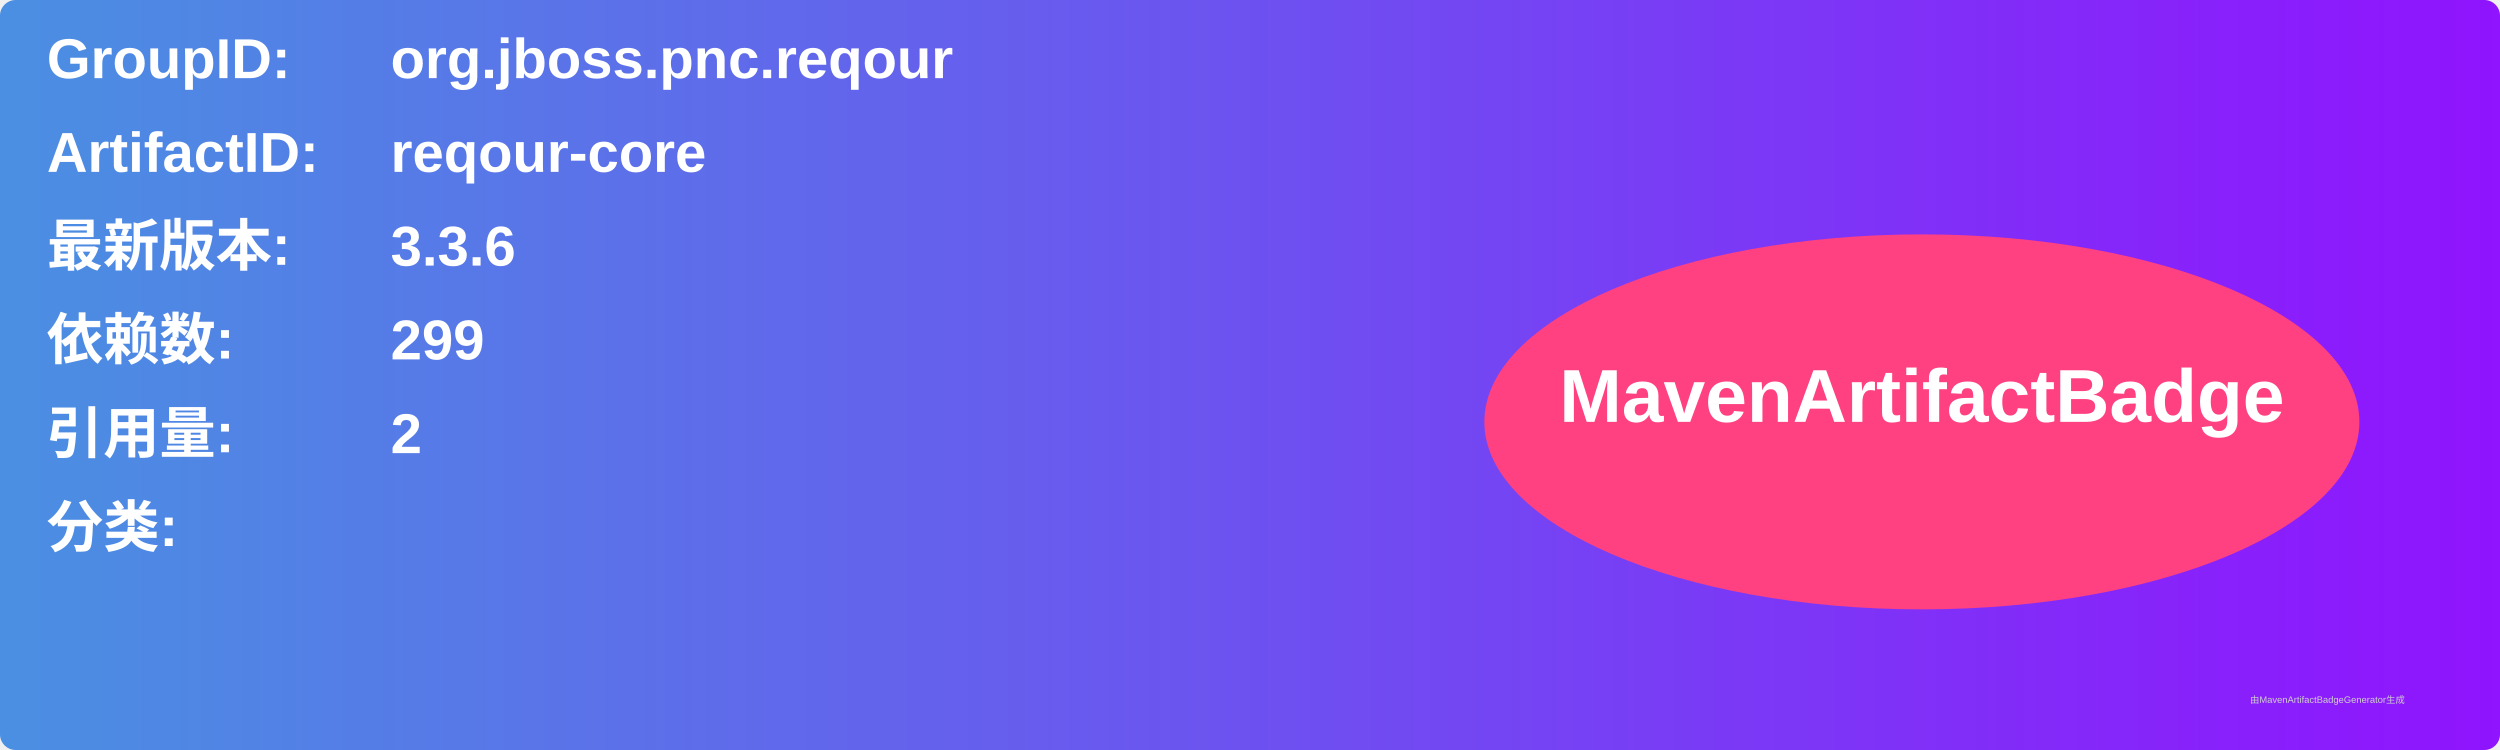
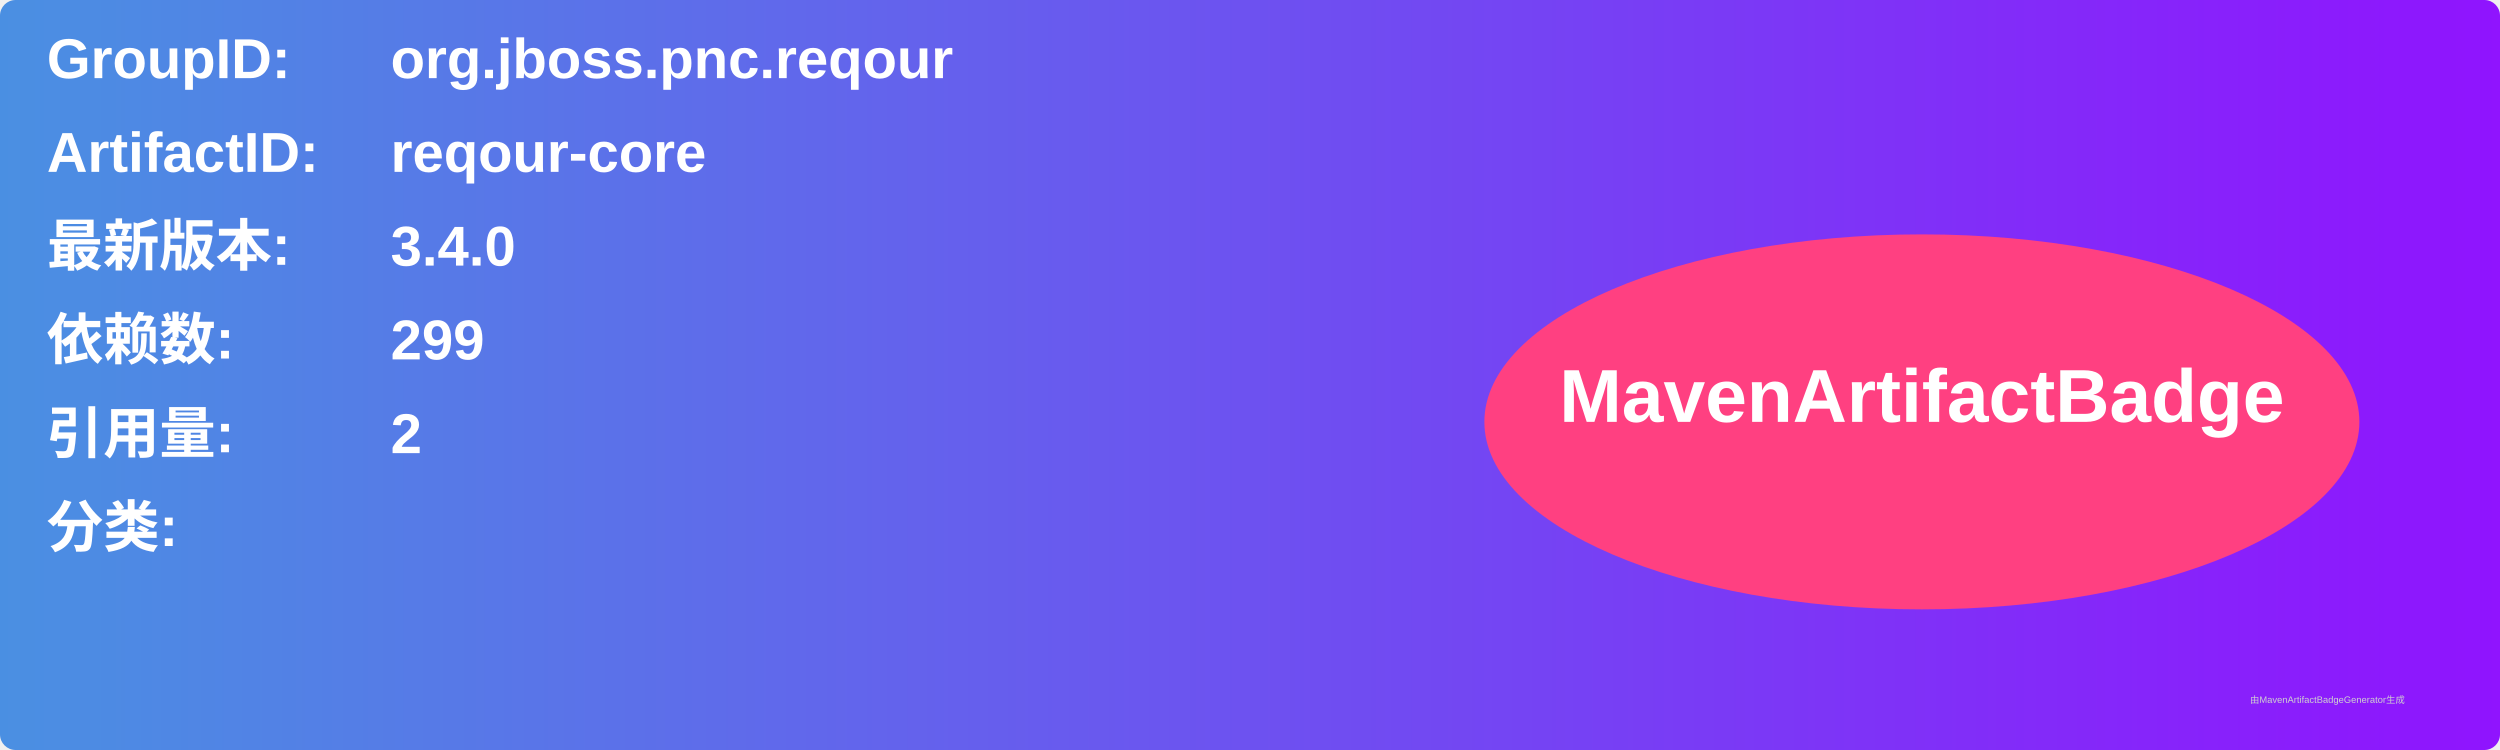
<svg xmlns="http://www.w3.org/2000/svg" width="800" height="240" viewBox="0 0 800 240">
  <linearGradient id="grad" x1="0%" y1="0%" x2="100%" y2="0%">
    <stop offset="0%" stop-color="#4a90e2" />
    <stop offset="100%" stop-color="#9013fe" />
  </linearGradient>
  <rect width="100%" height="100%" rx="5" ry="5" fill="url(#grad)" />
  <g transform="translate(15, 15)">
    <text x="0" y="10" font-family="Arial" font-size="18" fill="white" font-weight="bold" width="260">GroupID:</text>
    <text x="110" y="10" font-family="Arial" font-size="18" fill="white" font-weight="bold" width="460">org.jboss.pnc.reqour</text>
    <text x="0" y="40" font-family="Arial" font-size="18" fill="white" font-weight="bold" width="260">ArtifactID:</text>
    <text x="110" y="40" font-family="Arial" font-size="18" fill="white" font-weight="bold" width="460">reqour-core</text>
    <text x="0" y="70" font-family="Arial" font-size="18" fill="white" font-weight="bold">最新版本:</text>
    <text x="110" y="70" font-family="Arial" font-size="18" fill="white" font-weight="bold">
-       <tspan font-weight="bold">3.3.6</tspan>
+       <tspan font-weight="bold">3.4.0</tspan>
    </text>
    <text x="0" y="100" font-family="Arial" font-size="18" fill="white" font-weight="bold">依赖数: </text>
    <text x="110" y="100" font-family="Arial" font-size="18" fill="white">
      <tspan font-weight="bold">299</tspan>
    </text>
    <text x="0" y="130" font-family="Arial" font-size="18" fill="white" font-weight="bold">引用量: </text>
    <text x="110" y="130" font-family="Arial" font-size="18" fill="white">
      <tspan font-weight="bold">2</tspan>
    </text>
    <text x="0" y="160" font-family="Arial" font-size="18" fill="white" font-weight="bold">分类:</text>
    <text x="10" y="190" font-family="Arial" font-size="10" fill="white">
      <tspan font-weight="bold" />
    </text>
    <ellipse cx="600" cy="120" rx="140" ry="60" fill="#ff4081" />
    <text x="600" y="120" text-anchor="middle" font-family="Arial" font-size="24" fill="white" font-weight="bold">MavenArtifactBadge</text>
  </g>
  <text x="720" y="225" font-family="Arial" font-size="3" fill="#d0d0d0">由MavenArtifactBadgeGenerator生成</text>
</svg>
